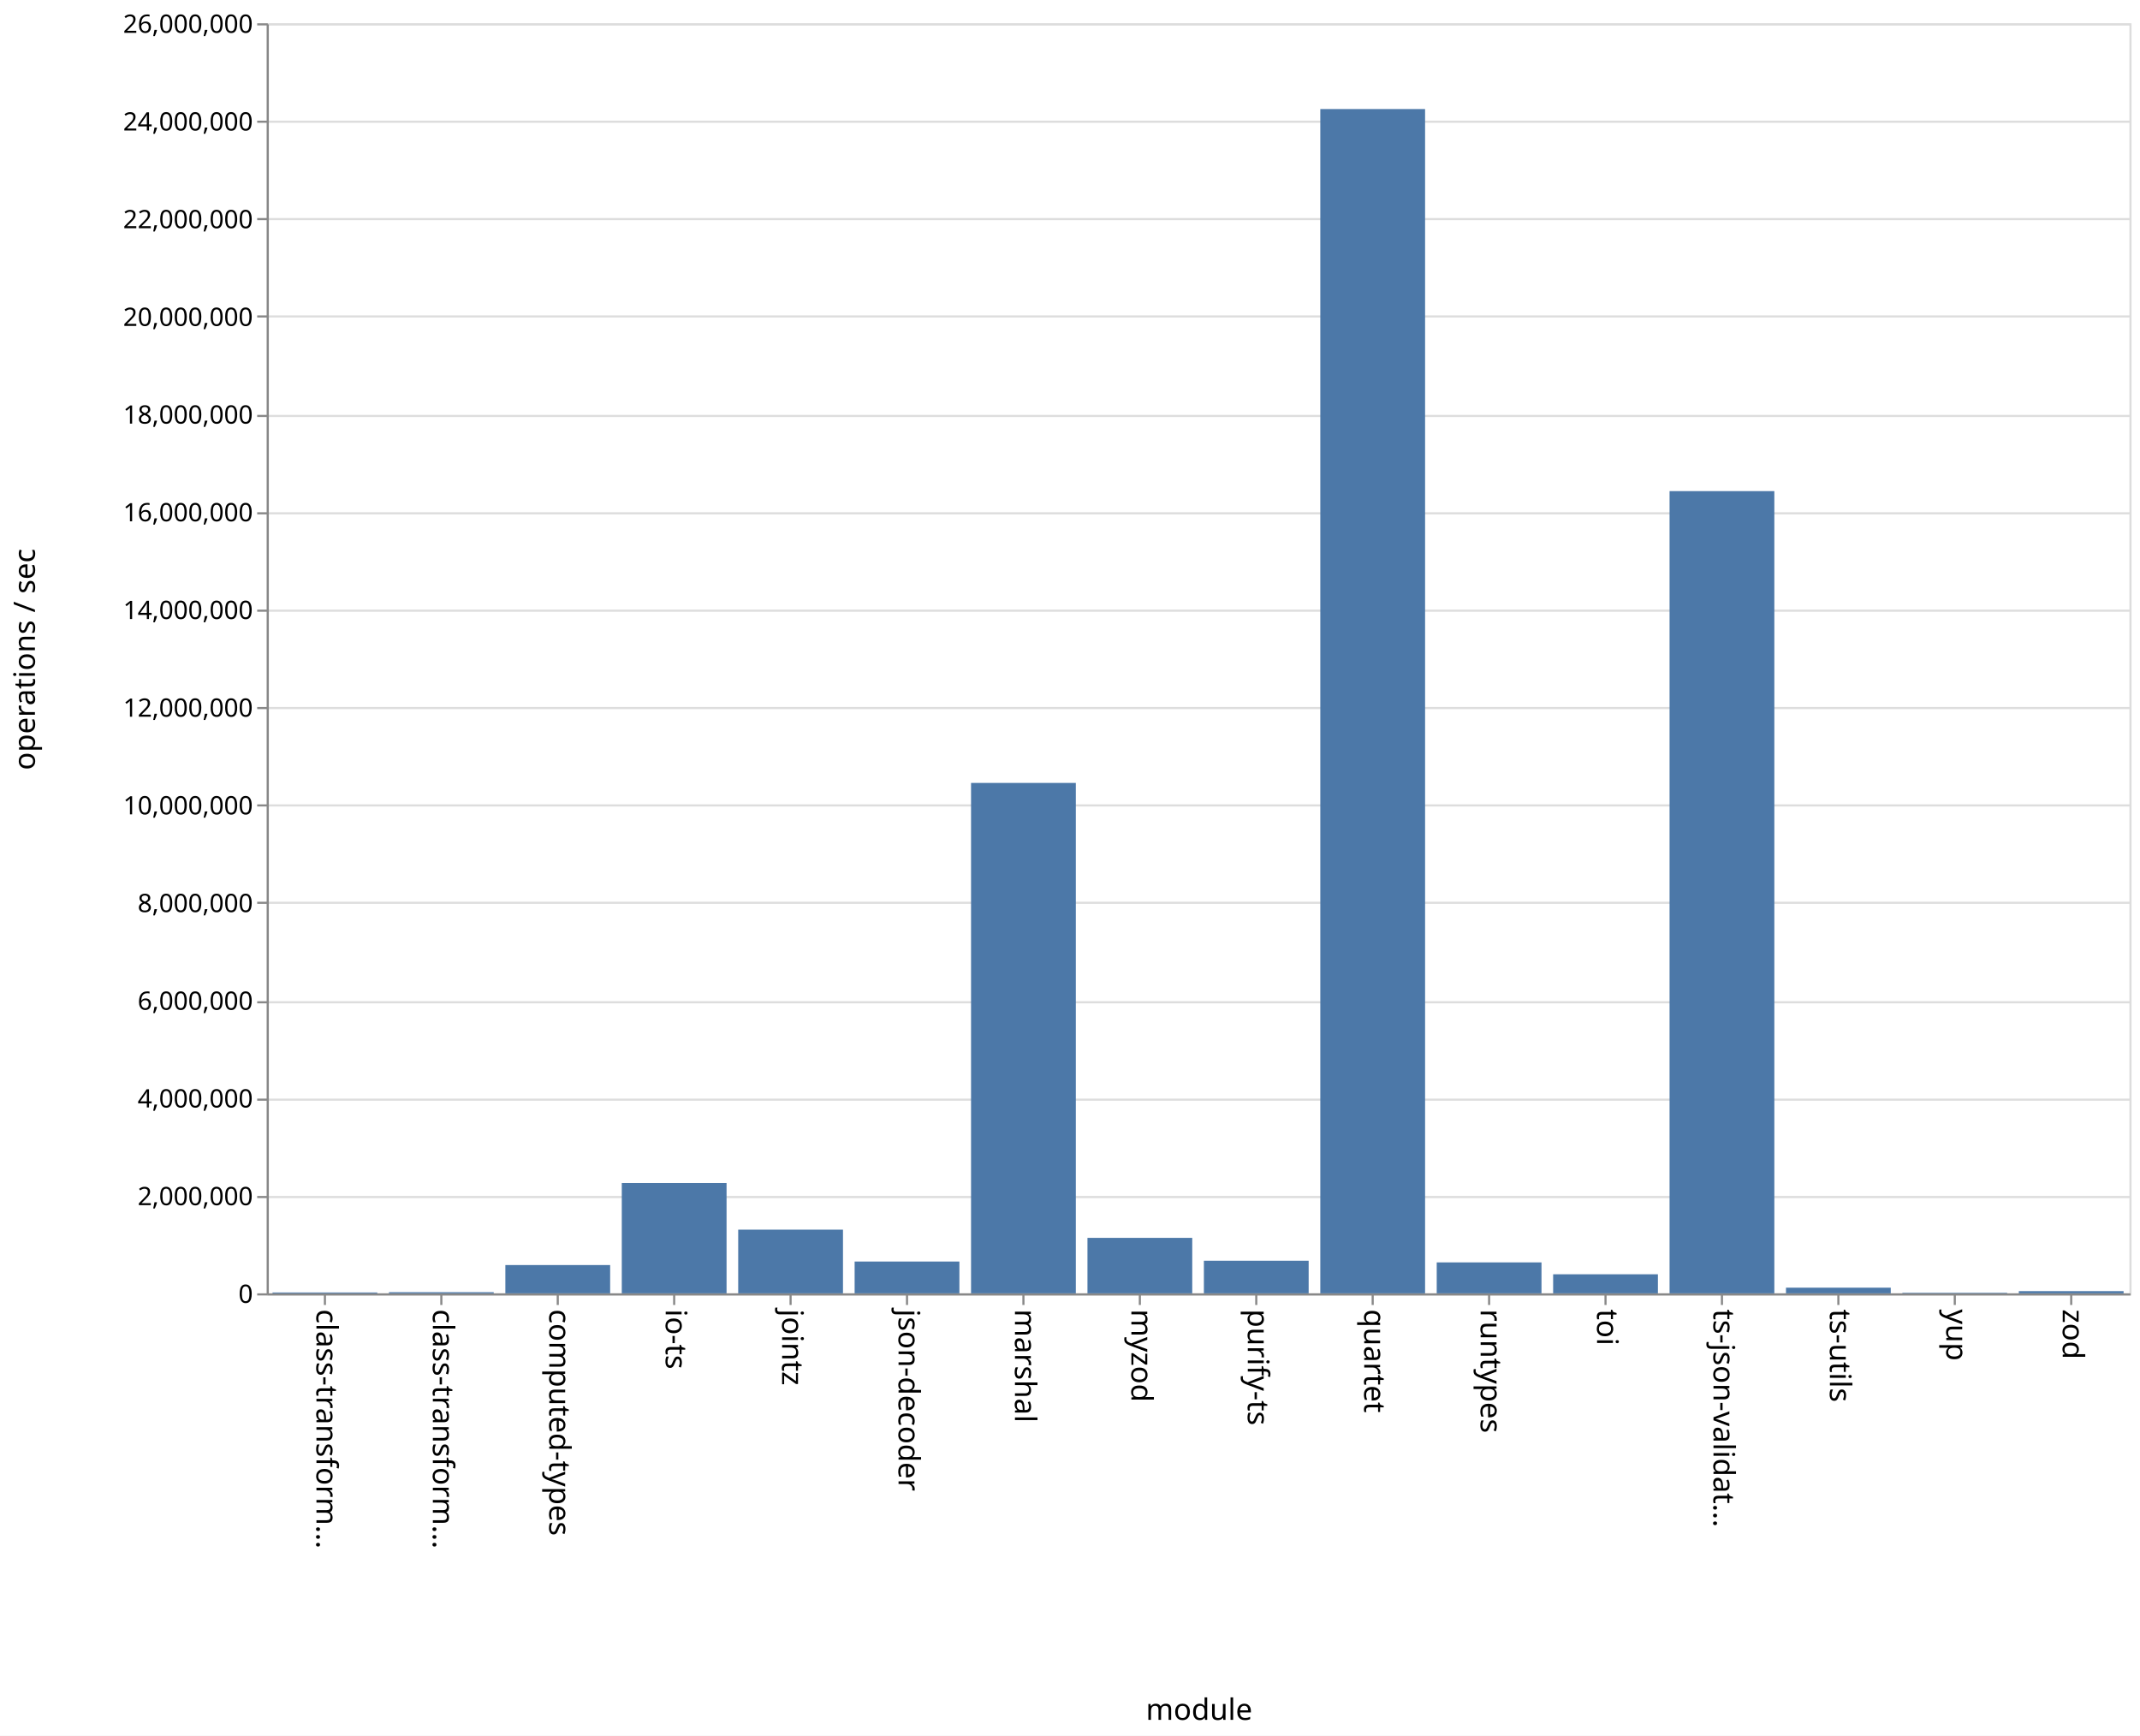
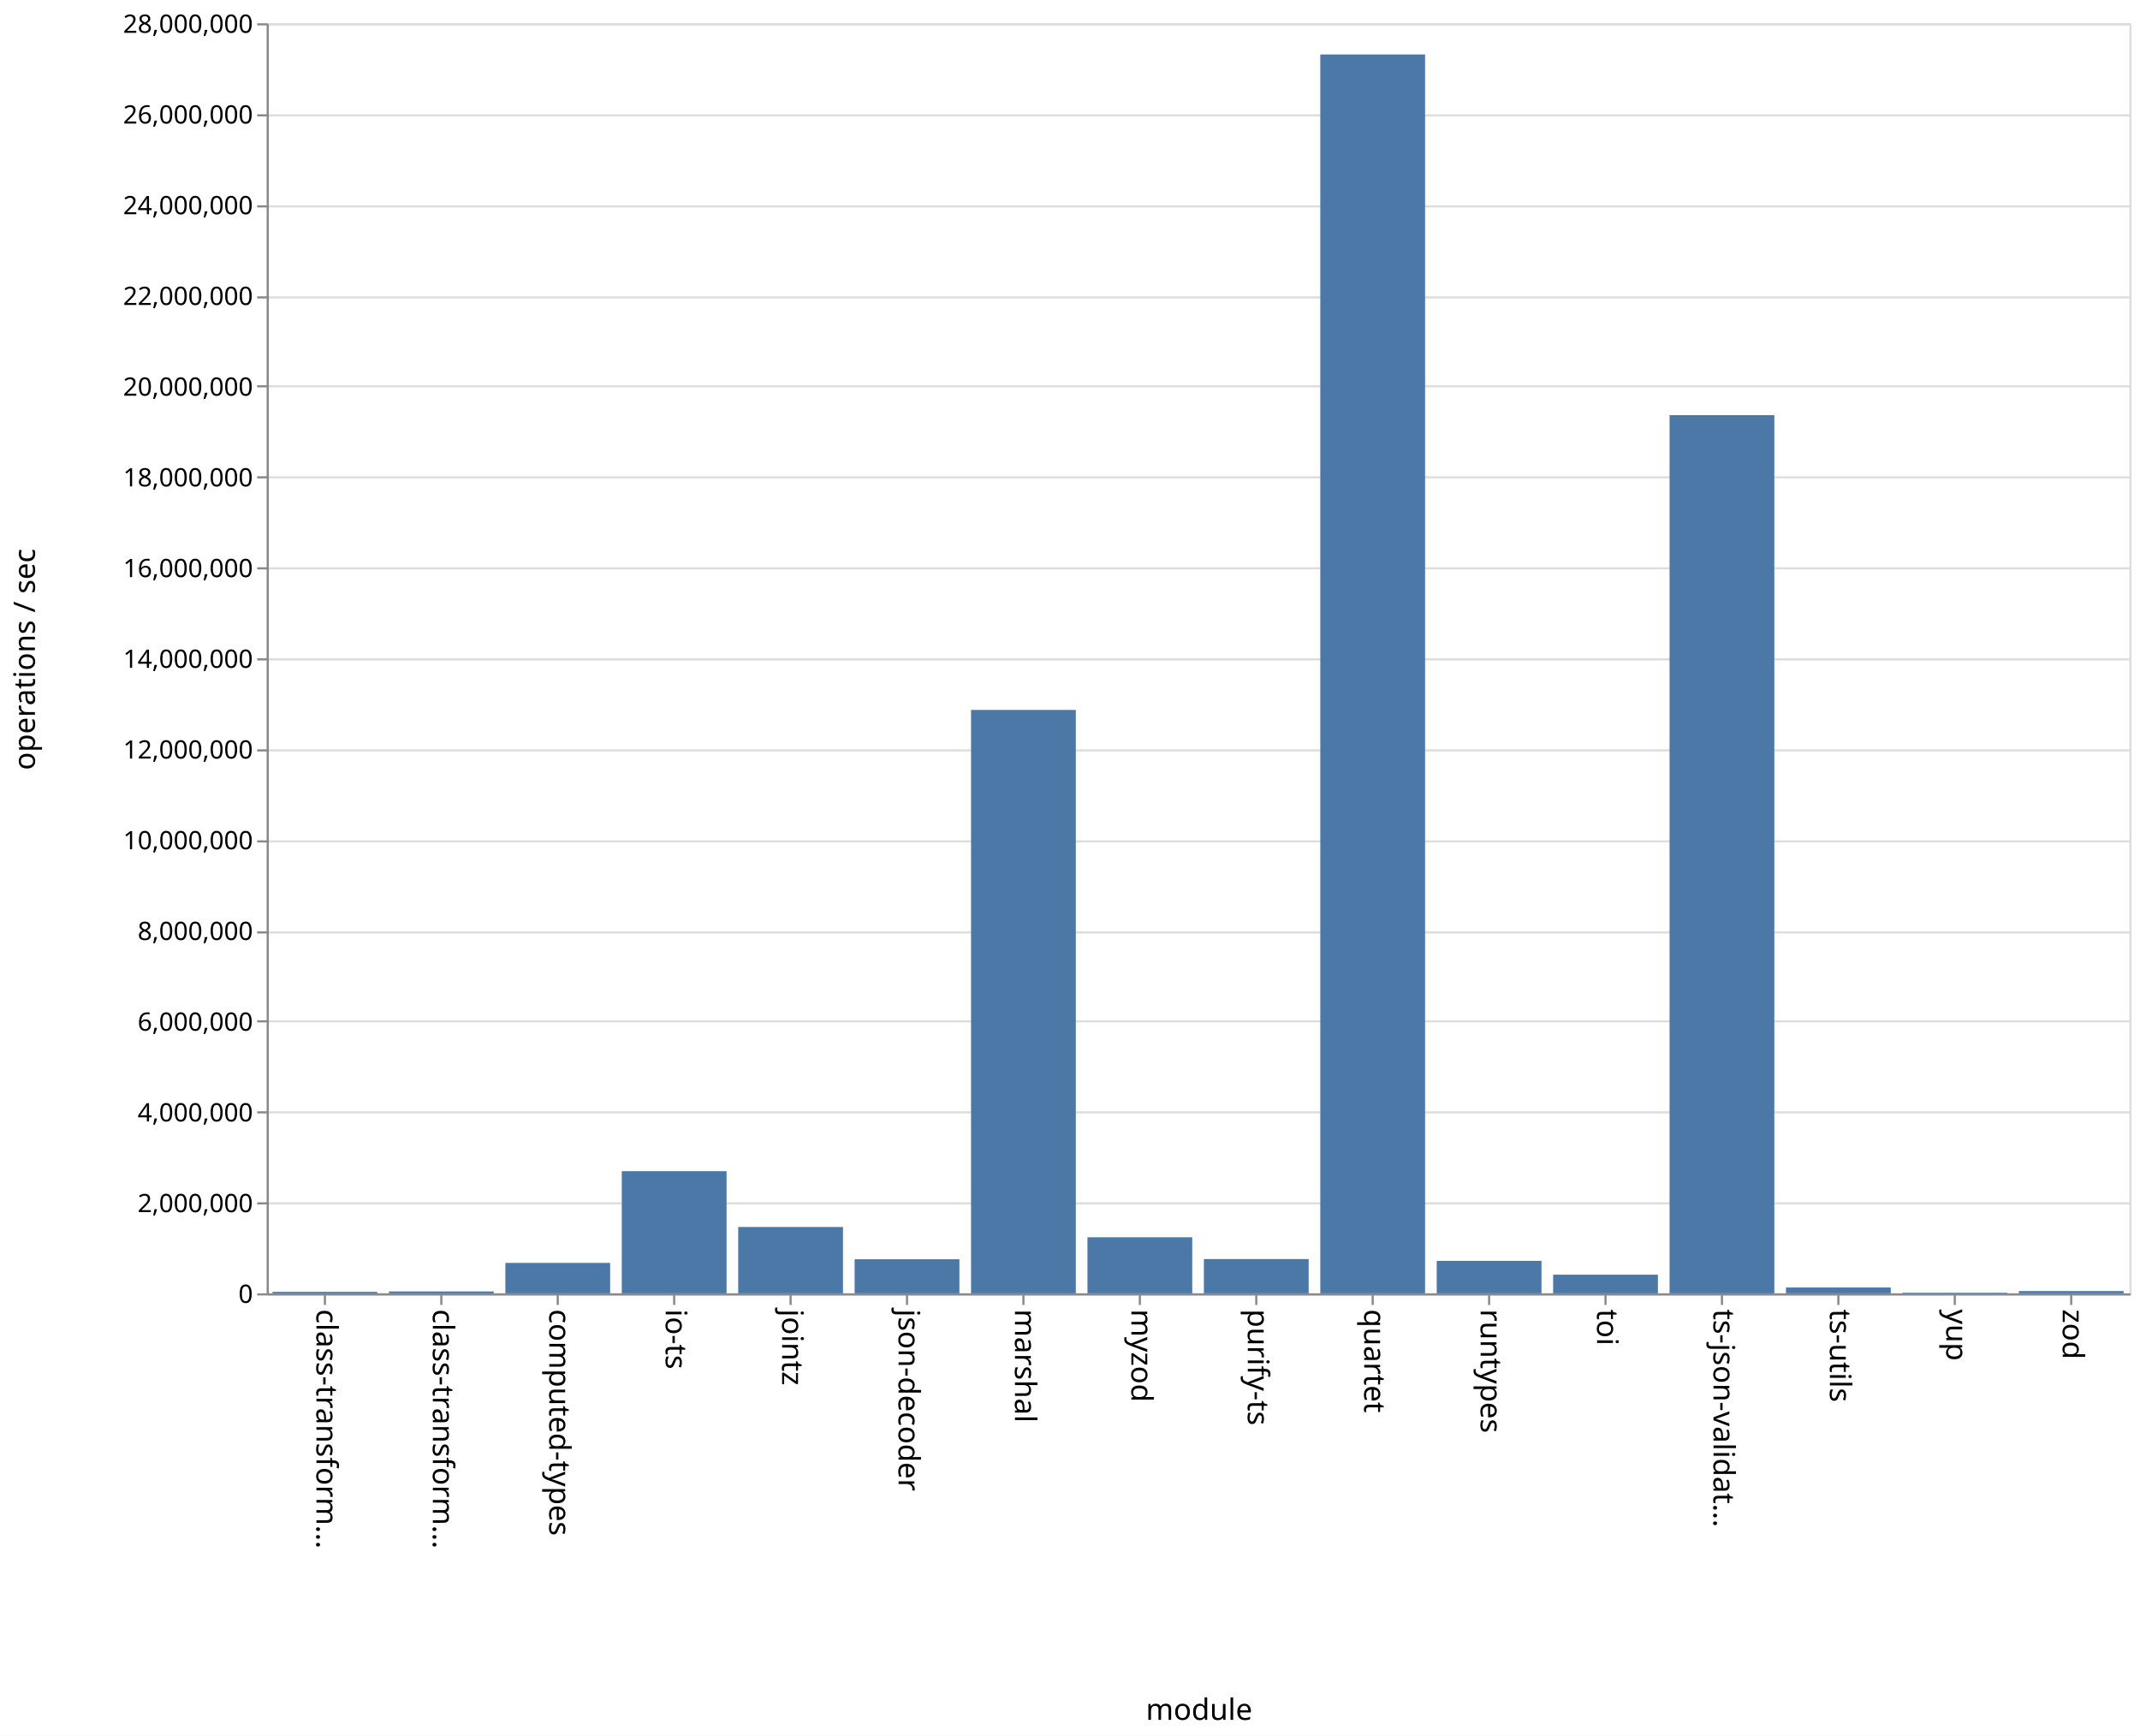
<svg xmlns="http://www.w3.org/2000/svg" class="marks" width="1011" height="820" viewBox="0 0 1011 820" version="1.1">
  <rect width="1011" height="820" fill="white" />
  <g fill="none" stroke-miterlimit="10" transform="translate(126,11)">
    <g class="mark-group role-frame root" role="graphics-object" aria-roledescription="group mark container">
      <g transform="translate(0,0)">
        <path class="background" aria-hidden="true" d="M0.5,0.5h880v600h-880Z" stroke="#ddd" />
        <g>
          <g class="mark-group role-axis" aria-hidden="true">
            <g transform="translate(0.5,0.5)">
              <path class="background" aria-hidden="true" d="M0,0h0v0h0Z" pointer-events="none" />
              <g>
                <g class="mark-rule role-axis-grid" pointer-events="none">
                  <line transform="translate(0,600)" x2="880" y2="0" stroke="#ddd" stroke-width="1" opacity="1" />
-                   <line transform="translate(0,554)" x2="880" y2="0" stroke="#ddd" stroke-width="1" opacity="1" />
-                   <line transform="translate(0,508)" x2="880" y2="0" stroke="#ddd" stroke-width="1" opacity="1" />
-                   <line transform="translate(0,462)" x2="880" y2="0" stroke="#ddd" stroke-width="1" opacity="1" />
-                   <line transform="translate(0,415)" x2="880" y2="0" stroke="#ddd" stroke-width="1" opacity="1" />
-                   <line transform="translate(0,369)" x2="880" y2="0" stroke="#ddd" stroke-width="1" opacity="1" />
-                   <line transform="translate(0,323)" x2="880" y2="0" stroke="#ddd" stroke-width="1" opacity="1" />
-                   <line transform="translate(0,277)" x2="880" y2="0" stroke="#ddd" stroke-width="1" opacity="1" />
-                   <line transform="translate(0,231)" x2="880" y2="0" stroke="#ddd" stroke-width="1" opacity="1" />
-                   <line transform="translate(0,185)" x2="880" y2="0" stroke="#ddd" stroke-width="1" opacity="1" />
-                   <line transform="translate(0,138)" x2="880" y2="0" stroke="#ddd" stroke-width="1" opacity="1" />
-                   <line transform="translate(0,92)" x2="880" y2="0" stroke="#ddd" stroke-width="1" opacity="1" />
-                   <line transform="translate(0,46)" x2="880" y2="0" stroke="#ddd" stroke-width="1" opacity="1" />
+                   <line transform="translate(0,557)" x2="880" y2="0" stroke="#ddd" stroke-width="1" opacity="1" />
+                   <line transform="translate(0,514)" x2="880" y2="0" stroke="#ddd" stroke-width="1" opacity="1" />
+                   <line transform="translate(0,471)" x2="880" y2="0" stroke="#ddd" stroke-width="1" opacity="1" />
+                   <line transform="translate(0,429)" x2="880" y2="0" stroke="#ddd" stroke-width="1" opacity="1" />
+                   <line transform="translate(0,386)" x2="880" y2="0" stroke="#ddd" stroke-width="1" opacity="1" />
+                   <line transform="translate(0,343)" x2="880" y2="0" stroke="#ddd" stroke-width="1" opacity="1" />
+                   <line transform="translate(0,300)" x2="880" y2="0" stroke="#ddd" stroke-width="1" opacity="1" />
+                   <line transform="translate(0,257)" x2="880" y2="0" stroke="#ddd" stroke-width="1" opacity="1" />
+                   <line transform="translate(0,214)" x2="880" y2="0" stroke="#ddd" stroke-width="1" opacity="1" />
+                   <line transform="translate(0,171)" x2="880" y2="0" stroke="#ddd" stroke-width="1" opacity="1" />
+                   <line transform="translate(0,129)" x2="880" y2="0" stroke="#ddd" stroke-width="1" opacity="1" />
+                   <line transform="translate(0,86)" x2="880" y2="0" stroke="#ddd" stroke-width="1" opacity="1" />
+                   <line transform="translate(0,43)" x2="880" y2="0" stroke="#ddd" stroke-width="1" opacity="1" />
                  <line transform="translate(0,0)" x2="880" y2="0" stroke="#ddd" stroke-width="1" opacity="1" />
                </g>
              </g>
              <path class="foreground" aria-hidden="true" d="" pointer-events="none" display="none" />
            </g>
          </g>
          <g class="mark-group role-axis" role="graphics-symbol" aria-roledescription="axis" aria-label="X-axis titled 'module' for a discrete scale with 16 values: class-transformer-validator-async, class-transformer-validator-sync, computed-types, io-ts, jointz, ending with zod">
            <g transform="translate(0.5,600.5)">
              <path class="background" aria-hidden="true" d="M0,0h0v0h0Z" pointer-events="none" />
              <g>
                <g class="mark-rule role-axis-tick" pointer-events="none">
                  <line transform="translate(27,0)" x2="0" y2="5" stroke="#888" stroke-width="1" opacity="1" />
                  <line transform="translate(82,0)" x2="0" y2="5" stroke="#888" stroke-width="1" opacity="1" />
                  <line transform="translate(137,0)" x2="0" y2="5" stroke="#888" stroke-width="1" opacity="1" />
                  <line transform="translate(192,0)" x2="0" y2="5" stroke="#888" stroke-width="1" opacity="1" />
                  <line transform="translate(247,0)" x2="0" y2="5" stroke="#888" stroke-width="1" opacity="1" />
                  <line transform="translate(302,0)" x2="0" y2="5" stroke="#888" stroke-width="1" opacity="1" />
                  <line transform="translate(357,0)" x2="0" y2="5" stroke="#888" stroke-width="1" opacity="1" />
                  <line transform="translate(412,0)" x2="0" y2="5" stroke="#888" stroke-width="1" opacity="1" />
                  <line transform="translate(467,0)" x2="0" y2="5" stroke="#888" stroke-width="1" opacity="1" />
                  <line transform="translate(522,0)" x2="0" y2="5" stroke="#888" stroke-width="1" opacity="1" />
                  <line transform="translate(577,0)" x2="0" y2="5" stroke="#888" stroke-width="1" opacity="1" />
                  <line transform="translate(632,0)" x2="0" y2="5" stroke="#888" stroke-width="1" opacity="1" />
                  <line transform="translate(687,0)" x2="0" y2="5" stroke="#888" stroke-width="1" opacity="1" />
                  <line transform="translate(742,0)" x2="0" y2="5" stroke="#888" stroke-width="1" opacity="1" />
                  <line transform="translate(797,0)" x2="0" y2="5" stroke="#888" stroke-width="1" opacity="1" />
                  <line transform="translate(852,0)" x2="0" y2="5" stroke="#888" stroke-width="1" opacity="1" />
                </g>
                <g class="mark-text role-axis-label" pointer-events="none">
                  <text text-anchor="start" transform="translate(27,7) rotate(90) translate(0,4)" font-family="sans-serif" font-size="14px" fill="#000" opacity="1">class-transform…</text>
                  <text text-anchor="start" transform="translate(82,7) rotate(90) translate(0,4)" font-family="sans-serif" font-size="14px" fill="#000" opacity="1">class-transform…</text>
                  <text text-anchor="start" transform="translate(137,7) rotate(90) translate(0,4)" font-family="sans-serif" font-size="14px" fill="#000" opacity="1">computed-types</text>
                  <text text-anchor="start" transform="translate(192,7) rotate(90) translate(0,4)" font-family="sans-serif" font-size="14px" fill="#000" opacity="1">io-ts</text>
                  <text text-anchor="start" transform="translate(247,7) rotate(90) translate(0,4)" font-family="sans-serif" font-size="14px" fill="#000" opacity="1">jointz</text>
                  <text text-anchor="start" transform="translate(302,7) rotate(90) translate(0,4)" font-family="sans-serif" font-size="14px" fill="#000" opacity="1">json-decoder</text>
                  <text text-anchor="start" transform="translate(357,7) rotate(90) translate(0,4)" font-family="sans-serif" font-size="14px" fill="#000" opacity="1">marshal</text>
                  <text text-anchor="start" transform="translate(412,7) rotate(90) translate(0,4)" font-family="sans-serif" font-size="14px" fill="#000" opacity="1">myzod</text>
                  <text text-anchor="start" transform="translate(467,7) rotate(90) translate(0,4)" font-family="sans-serif" font-size="14px" fill="#000" opacity="1">purify-ts</text>
                  <text text-anchor="start" transform="translate(522,7) rotate(90) translate(0,4)" font-family="sans-serif" font-size="14px" fill="#000" opacity="1">quartet</text>
                  <text text-anchor="start" transform="translate(577,7) rotate(90) translate(0,4)" font-family="sans-serif" font-size="14px" fill="#000" opacity="1">runtypes</text>
                  <text text-anchor="start" transform="translate(632,7) rotate(90) translate(0,4)" font-family="sans-serif" font-size="14px" fill="#000" opacity="1">toi</text>
                  <text text-anchor="start" transform="translate(687,7) rotate(90) translate(0,4)" font-family="sans-serif" font-size="14px" fill="#000" opacity="1">ts-json-validat…</text>
                  <text text-anchor="start" transform="translate(742,7) rotate(90) translate(0,4)" font-family="sans-serif" font-size="14px" fill="#000" opacity="1">ts-utils</text>
                  <text text-anchor="start" transform="translate(797,7) rotate(90) translate(0,4)" font-family="sans-serif" font-size="14px" fill="#000" opacity="1">yup</text>
                  <text text-anchor="start" transform="translate(852,7) rotate(90) translate(0,4)" font-family="sans-serif" font-size="14px" fill="#000" opacity="1">zod</text>
                </g>
                <g class="mark-rule role-axis-domain" pointer-events="none">
                  <line transform="translate(0,0)" x2="880" y2="0" stroke="#888" stroke-width="1" opacity="1" />
                </g>
                <g class="mark-text role-axis-title" pointer-events="none">
                  <text text-anchor="middle" transform="translate(440,201)" font-family="sans-serif" font-size="14px" font-weight="normal" fill="#000" opacity="1">module</text>
                </g>
              </g>
              <path class="foreground" aria-hidden="true" d="" pointer-events="none" display="none" />
            </g>
          </g>
-           <g class="mark-group role-axis" role="graphics-symbol" aria-roledescription="axis" aria-label="Y-axis titled 'operations / sec' for a linear scale with values from 0 to 26,000,000">
+           <g class="mark-group role-axis" role="graphics-symbol" aria-roledescription="axis" aria-label="Y-axis titled 'operations / sec' for a linear scale with values from 0 to 28,000,000">
            <g transform="translate(0.5,0.5)">
              <path class="background" aria-hidden="true" d="M0,0h0v0h0Z" pointer-events="none" />
              <g>
                <g class="mark-rule role-axis-tick" pointer-events="none">
                  <line transform="translate(0,600)" x2="-5" y2="0" stroke="#888" stroke-width="1" opacity="1" />
-                   <line transform="translate(0,554)" x2="-5" y2="0" stroke="#888" stroke-width="1" opacity="1" />
-                   <line transform="translate(0,508)" x2="-5" y2="0" stroke="#888" stroke-width="1" opacity="1" />
-                   <line transform="translate(0,462)" x2="-5" y2="0" stroke="#888" stroke-width="1" opacity="1" />
-                   <line transform="translate(0,415)" x2="-5" y2="0" stroke="#888" stroke-width="1" opacity="1" />
-                   <line transform="translate(0,369)" x2="-5" y2="0" stroke="#888" stroke-width="1" opacity="1" />
-                   <line transform="translate(0,323)" x2="-5" y2="0" stroke="#888" stroke-width="1" opacity="1" />
-                   <line transform="translate(0,277)" x2="-5" y2="0" stroke="#888" stroke-width="1" opacity="1" />
-                   <line transform="translate(0,231)" x2="-5" y2="0" stroke="#888" stroke-width="1" opacity="1" />
-                   <line transform="translate(0,185)" x2="-5" y2="0" stroke="#888" stroke-width="1" opacity="1" />
-                   <line transform="translate(0,138)" x2="-5" y2="0" stroke="#888" stroke-width="1" opacity="1" />
-                   <line transform="translate(0,92)" x2="-5" y2="0" stroke="#888" stroke-width="1" opacity="1" />
-                   <line transform="translate(0,46)" x2="-5" y2="0" stroke="#888" stroke-width="1" opacity="1" />
+                   <line transform="translate(0,557)" x2="-5" y2="0" stroke="#888" stroke-width="1" opacity="1" />
+                   <line transform="translate(0,514)" x2="-5" y2="0" stroke="#888" stroke-width="1" opacity="1" />
+                   <line transform="translate(0,471)" x2="-5" y2="0" stroke="#888" stroke-width="1" opacity="1" />
+                   <line transform="translate(0,429)" x2="-5" y2="0" stroke="#888" stroke-width="1" opacity="1" />
+                   <line transform="translate(0,386)" x2="-5" y2="0" stroke="#888" stroke-width="1" opacity="1" />
+                   <line transform="translate(0,343)" x2="-5" y2="0" stroke="#888" stroke-width="1" opacity="1" />
+                   <line transform="translate(0,300)" x2="-5" y2="0" stroke="#888" stroke-width="1" opacity="1" />
+                   <line transform="translate(0,257)" x2="-5" y2="0" stroke="#888" stroke-width="1" opacity="1" />
+                   <line transform="translate(0,214)" x2="-5" y2="0" stroke="#888" stroke-width="1" opacity="1" />
+                   <line transform="translate(0,171)" x2="-5" y2="0" stroke="#888" stroke-width="1" opacity="1" />
+                   <line transform="translate(0,129)" x2="-5" y2="0" stroke="#888" stroke-width="1" opacity="1" />
+                   <line transform="translate(0,86)" x2="-5" y2="0" stroke="#888" stroke-width="1" opacity="1" />
+                   <line transform="translate(0,43)" x2="-5" y2="0" stroke="#888" stroke-width="1" opacity="1" />
                  <line transform="translate(0,0)" x2="-5" y2="0" stroke="#888" stroke-width="1" opacity="1" />
                </g>
                <g class="mark-text role-axis-label" pointer-events="none">
                  <text text-anchor="end" transform="translate(-7,604)" font-family="sans-serif" font-size="12px" fill="#000" opacity="1">0</text>
-                   <text text-anchor="end" transform="translate(-7,557.8462)" font-family="sans-serif" font-size="12px" fill="#000" opacity="1">2,000,000</text>
-                   <text text-anchor="end" transform="translate(-7,511.6923)" font-family="sans-serif" font-size="12px" fill="#000" opacity="1">4,000,000</text>
-                   <text text-anchor="end" transform="translate(-7,465.5385)" font-family="sans-serif" font-size="12px" fill="#000" opacity="1">6,000,000</text>
-                   <text text-anchor="end" transform="translate(-7,419.3846)" font-family="sans-serif" font-size="12px" fill="#000" opacity="1">8,000,000</text>
-                   <text text-anchor="end" transform="translate(-7,373.2308)" font-family="sans-serif" font-size="12px" fill="#000" opacity="1">10,000,000</text>
-                   <text text-anchor="end" transform="translate(-7,327.0769)" font-family="sans-serif" font-size="12px" fill="#000" opacity="1">12,000,000</text>
-                   <text text-anchor="end" transform="translate(-7,280.9231)" font-family="sans-serif" font-size="12px" fill="#000" opacity="1">14,000,000</text>
-                   <text text-anchor="end" transform="translate(-7,234.7692)" font-family="sans-serif" font-size="12px" fill="#000" opacity="1">16,000,000</text>
-                   <text text-anchor="end" transform="translate(-7,188.6154)" font-family="sans-serif" font-size="12px" fill="#000" opacity="1">18,000,000</text>
-                   <text text-anchor="end" transform="translate(-7,142.4615)" font-family="sans-serif" font-size="12px" fill="#000" opacity="1">20,000,000</text>
-                   <text text-anchor="end" transform="translate(-7,96.30769)" font-family="sans-serif" font-size="12px" fill="#000" opacity="1">22,000,000</text>
-                   <text text-anchor="end" transform="translate(-7,50.15385)" font-family="sans-serif" font-size="12px" fill="#000" opacity="1">24,000,000</text>
-                   <text text-anchor="end" transform="translate(-7,4)" font-family="sans-serif" font-size="12px" fill="#000" opacity="1">26,000,000</text>
+                   <text text-anchor="end" transform="translate(-7,561.1429)" font-family="sans-serif" font-size="12px" fill="#000" opacity="1">2,000,000</text>
+                   <text text-anchor="end" transform="translate(-7,518.2857)" font-family="sans-serif" font-size="12px" fill="#000" opacity="1">4,000,000</text>
+                   <text text-anchor="end" transform="translate(-7,475.4286)" font-family="sans-serif" font-size="12px" fill="#000" opacity="1">6,000,000</text>
+                   <text text-anchor="end" transform="translate(-7,432.5714)" font-family="sans-serif" font-size="12px" fill="#000" opacity="1">8,000,000</text>
+                   <text text-anchor="end" transform="translate(-7,389.7143)" font-family="sans-serif" font-size="12px" fill="#000" opacity="1">10,000,000</text>
+                   <text text-anchor="end" transform="translate(-7,346.8571)" font-family="sans-serif" font-size="12px" fill="#000" opacity="1">12,000,000</text>
+                   <text text-anchor="end" transform="translate(-7,304)" font-family="sans-serif" font-size="12px" fill="#000" opacity="1">14,000,000</text>
+                   <text text-anchor="end" transform="translate(-7,261.1429)" font-family="sans-serif" font-size="12px" fill="#000" opacity="1">16,000,000</text>
+                   <text text-anchor="end" transform="translate(-7,218.2857)" font-family="sans-serif" font-size="12px" fill="#000" opacity="1">18,000,000</text>
+                   <text text-anchor="end" transform="translate(-7,175.4286)" font-family="sans-serif" font-size="12px" fill="#000" opacity="1">20,000,000</text>
+                   <text text-anchor="end" transform="translate(-7,132.5714)" font-family="sans-serif" font-size="12px" fill="#000" opacity="1">22,000,000</text>
+                   <text text-anchor="end" transform="translate(-7,89.71429)" font-family="sans-serif" font-size="12px" fill="#000" opacity="1">24,000,000</text>
+                   <text text-anchor="end" transform="translate(-7,46.85714)" font-family="sans-serif" font-size="12px" fill="#000" opacity="1">26,000,000</text>
+                   <text text-anchor="end" transform="translate(-7,4)" font-family="sans-serif" font-size="12px" fill="#000" opacity="1">28,000,000</text>
                </g>
                <g class="mark-rule role-axis-domain" pointer-events="none">
                  <line transform="translate(0,600)" x2="0" y2="-600" stroke="#888" stroke-width="1" opacity="1" />
                </g>
                <g class="mark-text role-axis-title" pointer-events="none">
                  <text text-anchor="middle" transform="translate(-107,300) rotate(-90) translate(0,-3)" font-family="sans-serif" font-size="14px" font-weight="normal" fill="#000" opacity="1">operations / sec</text>
                </g>
              </g>
              <path class="foreground" aria-hidden="true" d="" pointer-events="none" display="none" />
            </g>
          </g>
          <g class="mark-rect role-mark marks" role="graphics-object" aria-roledescription="rect mark container">
-             <path aria-label="operations / sec: 17617; module: class-transformer-validator-async" role="graphics-symbol" aria-roledescription="bar" d="M2.75,599.593h49.5v0.407h-49.5Z" fill="#4c78a8" />
-             <path aria-label="operations / sec: 23617; module: class-transformer-validator-sync" role="graphics-symbol" aria-roledescription="bar" d="M57.75,599.455h49.5v0.545h-49.5Z" fill="#4c78a8" />
-             <path aria-label="operations / sec: 579234; module: computed-types" role="graphics-symbol" aria-roledescription="bar" d="M112.75,586.633h49.5v13.367h-49.5Z" fill="#4c78a8" />
-             <path aria-label="operations / sec: 2258611; module: io-ts" role="graphics-symbol" aria-roledescription="bar" d="M167.75,547.878h49.5v52.122h-49.5Z" fill="#4c78a8" />
-             <path aria-label="operations / sec: 1303702; module: jointz" role="graphics-symbol" aria-roledescription="bar" d="M222.75,569.915h49.5v30.085h-49.5Z" fill="#4c78a8" />
-             <path aria-label="operations / sec: 651126; module: json-decoder" role="graphics-symbol" aria-roledescription="bar" d="M277.75,584.974h49.5v15.026h-49.5Z" fill="#4c78a8" />
-             <path aria-label="operations / sec: 10448905; module: marshal" role="graphics-symbol" aria-roledescription="bar" d="M332.75,358.871h49.5v241.129h-49.5Z" fill="#4c78a8" />
-             <path aria-label="operations / sec: 1135643; module: myzod" role="graphics-symbol" aria-roledescription="bar" d="M387.75,573.793h49.5v26.207h-49.5Z" fill="#4c78a8" />
-             <path aria-label="operations / sec: 667677; module: purify-ts" role="graphics-symbol" aria-roledescription="bar" d="M442.75,584.592h49.5v15.408h-49.5Z" fill="#4c78a8" />
-             <path aria-label="operations / sec: 24244362; module: quartet" role="graphics-symbol" aria-roledescription="bar" d="M497.75,40.515h49.5v559.485h-49.5Z" fill="#4c78a8" />
-             <path aria-label="operations / sec: 633407; module: runtypes" role="graphics-symbol" aria-roledescription="bar" d="M552.75,585.383h49.5v14.617h-49.5Z" fill="#4c78a8" />
-             <path aria-label="operations / sec: 390180; module: toi" role="graphics-symbol" aria-roledescription="bar" d="M607.75,590.996h49.5v9.004h-49.5Z" fill="#4c78a8" />
-             <path aria-label="operations / sec: 16422625; module: ts-json-validator" role="graphics-symbol" aria-roledescription="bar" d="M662.75,221.016h49.5v378.984h-49.5Z" fill="#4c78a8" />
-             <path aria-label="operations / sec: 115694; module: ts-utils" role="graphics-symbol" aria-roledescription="bar" d="M717.75,597.33h49.5v2.67h-49.5Z" fill="#4c78a8" />
-             <path aria-label="operations / sec: 11043; module: yup" role="graphics-symbol" aria-roledescription="bar" d="M772.75,599.745h49.5v0.255h-49.5Z" fill="#4c78a8" />
-             <path aria-label="operations / sec: 45013; module: zod" role="graphics-symbol" aria-roledescription="bar" d="M827.75,598.961h49.5v1.039h-49.5Z" fill="#4c78a8" />
+             <path aria-label="operations / sec: 33111; module: class-transformer-validator-async" role="graphics-symbol" aria-roledescription="bar" d="M2.75,599.29h49.5v0.71h-49.5Z" fill="#4c78a8" />
+             <path aria-label="operations / sec: 41724; module: class-transformer-validator-sync" role="graphics-symbol" aria-roledescription="bar" d="M57.75,599.106h49.5v0.894h-49.5Z" fill="#4c78a8" />
+             <path aria-label="operations / sec: 670998; module: computed-types" role="graphics-symbol" aria-roledescription="bar" d="M112.75,585.621h49.5v14.379h-49.5Z" fill="#4c78a8" />
+             <path aria-label="operations / sec: 2693266; module: io-ts" role="graphics-symbol" aria-roledescription="bar" d="M167.75,542.287h49.5v57.713h-49.5Z" fill="#4c78a8" />
+             <path aria-label="operations / sec: 1462888; module: jointz" role="graphics-symbol" aria-roledescription="bar" d="M222.75,568.652h49.5v31.348h-49.5Z" fill="#4c78a8" />
+             <path aria-label="operations / sec: 751499; module: json-decoder" role="graphics-symbol" aria-roledescription="bar" d="M277.75,583.896h49.5v16.104h-49.5Z" fill="#4c78a8" />
+             <path aria-label="operations / sec: 12862334; module: marshal" role="graphics-symbol" aria-roledescription="bar" d="M332.75,324.379h49.5v275.621h-49.5Z" fill="#4c78a8" />
+             <path aria-label="operations / sec: 1235975; module: myzod" role="graphics-symbol" aria-roledescription="bar" d="M387.75,573.515h49.5v26.485h-49.5Z" fill="#4c78a8" />
+             <path aria-label="operations / sec: 755978; module: purify-ts" role="graphics-symbol" aria-roledescription="bar" d="M442.75,583.8h49.5v16.2h-49.5Z" fill="#4c78a8" />
+             <path aria-label="operations / sec: 27312292; module: quartet" role="graphics-symbol" aria-roledescription="bar" d="M497.75,14.737h49.5v585.263h-49.5Z" fill="#4c78a8" />
+             <path aria-label="operations / sec: 715930; module: runtypes" role="graphics-symbol" aria-roledescription="bar" d="M552.75,584.659h49.5v15.341h-49.5Z" fill="#4c78a8" />
+             <path aria-label="operations / sec: 411379; module: toi" role="graphics-symbol" aria-roledescription="bar" d="M607.75,591.185h49.5v8.815h-49.5Z" fill="#4c78a8" />
+             <path aria-label="operations / sec: 19361391; module: ts-json-validator" role="graphics-symbol" aria-roledescription="bar" d="M662.75,185.113h49.5v414.887h-49.5Z" fill="#4c78a8" />
+             <path aria-label="operations / sec: 128816; module: ts-utils" role="graphics-symbol" aria-roledescription="bar" d="M717.75,597.24h49.5v2.76h-49.5Z" fill="#4c78a8" />
+             <path aria-label="operations / sec: 14034; module: yup" role="graphics-symbol" aria-roledescription="bar" d="M772.75,599.699h49.5v0.301h-49.5Z" fill="#4c78a8" />
+             <path aria-label="operations / sec: 50517; module: zod" role="graphics-symbol" aria-roledescription="bar" d="M827.75,598.917h49.5v1.083h-49.5Z" fill="#4c78a8" />
          </g>
        </g>
        <path class="foreground" aria-hidden="true" d="" display="none" />
      </g>
    </g>
  </g>
</svg>
